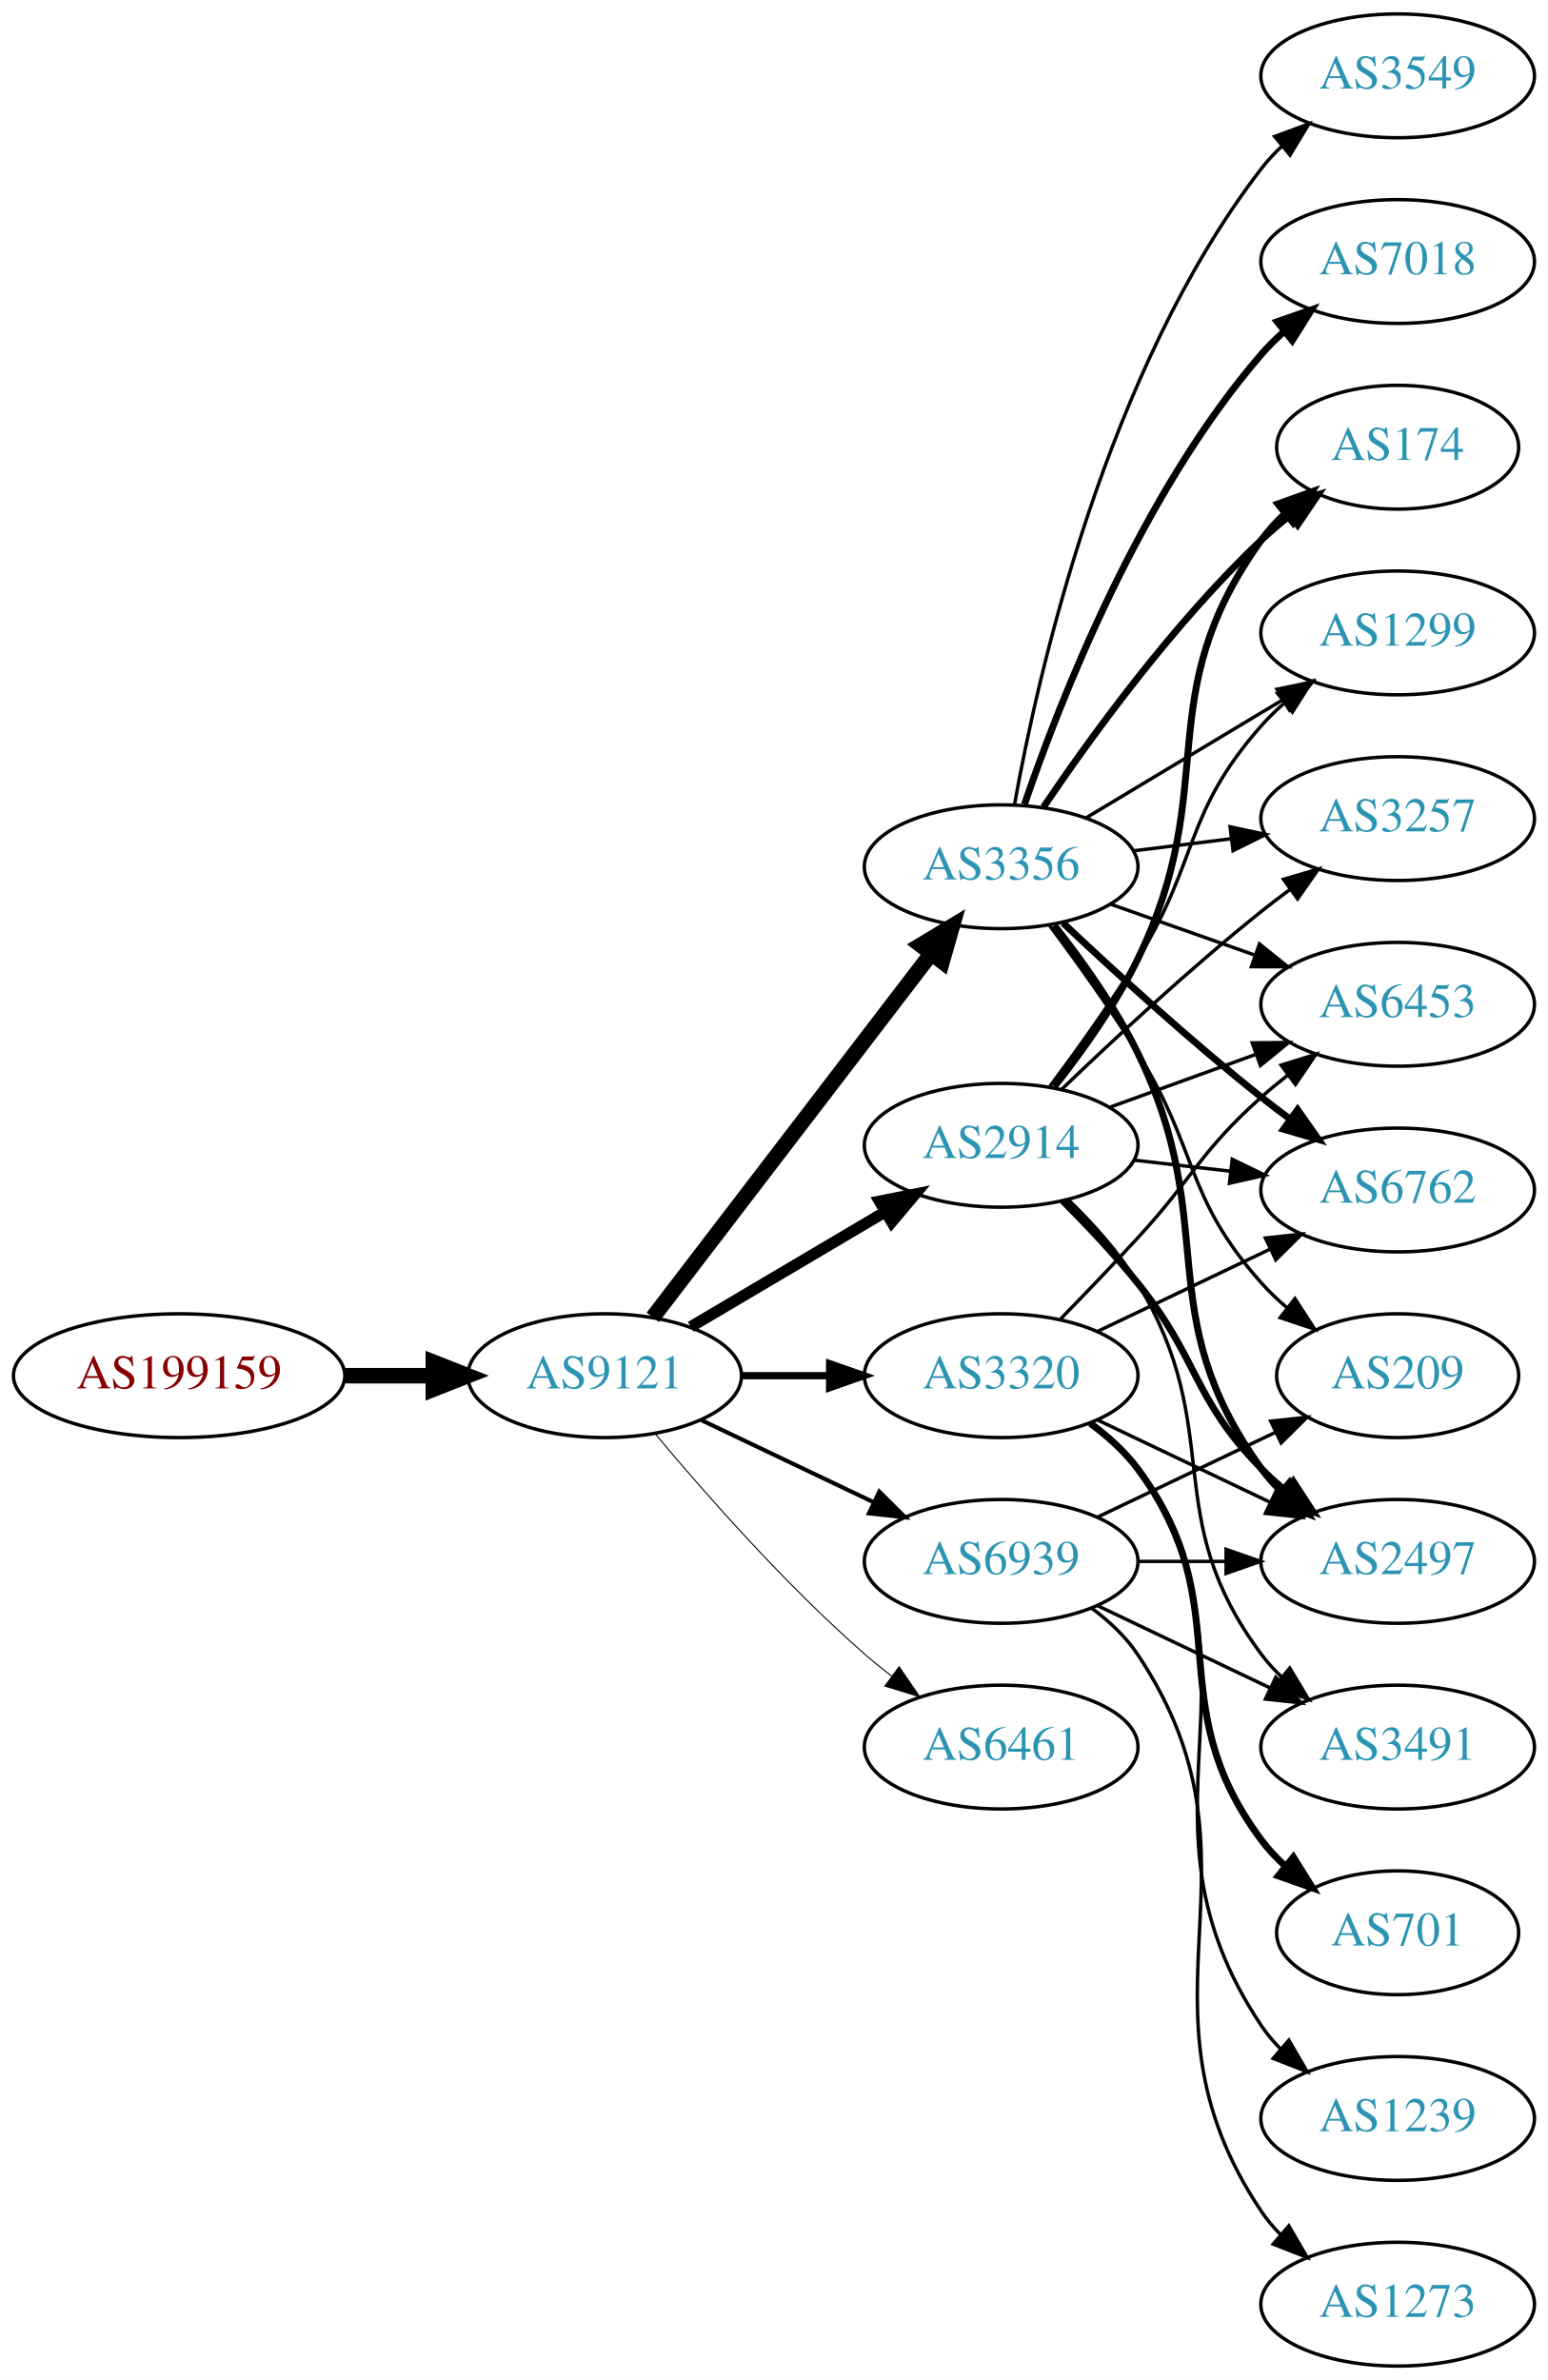
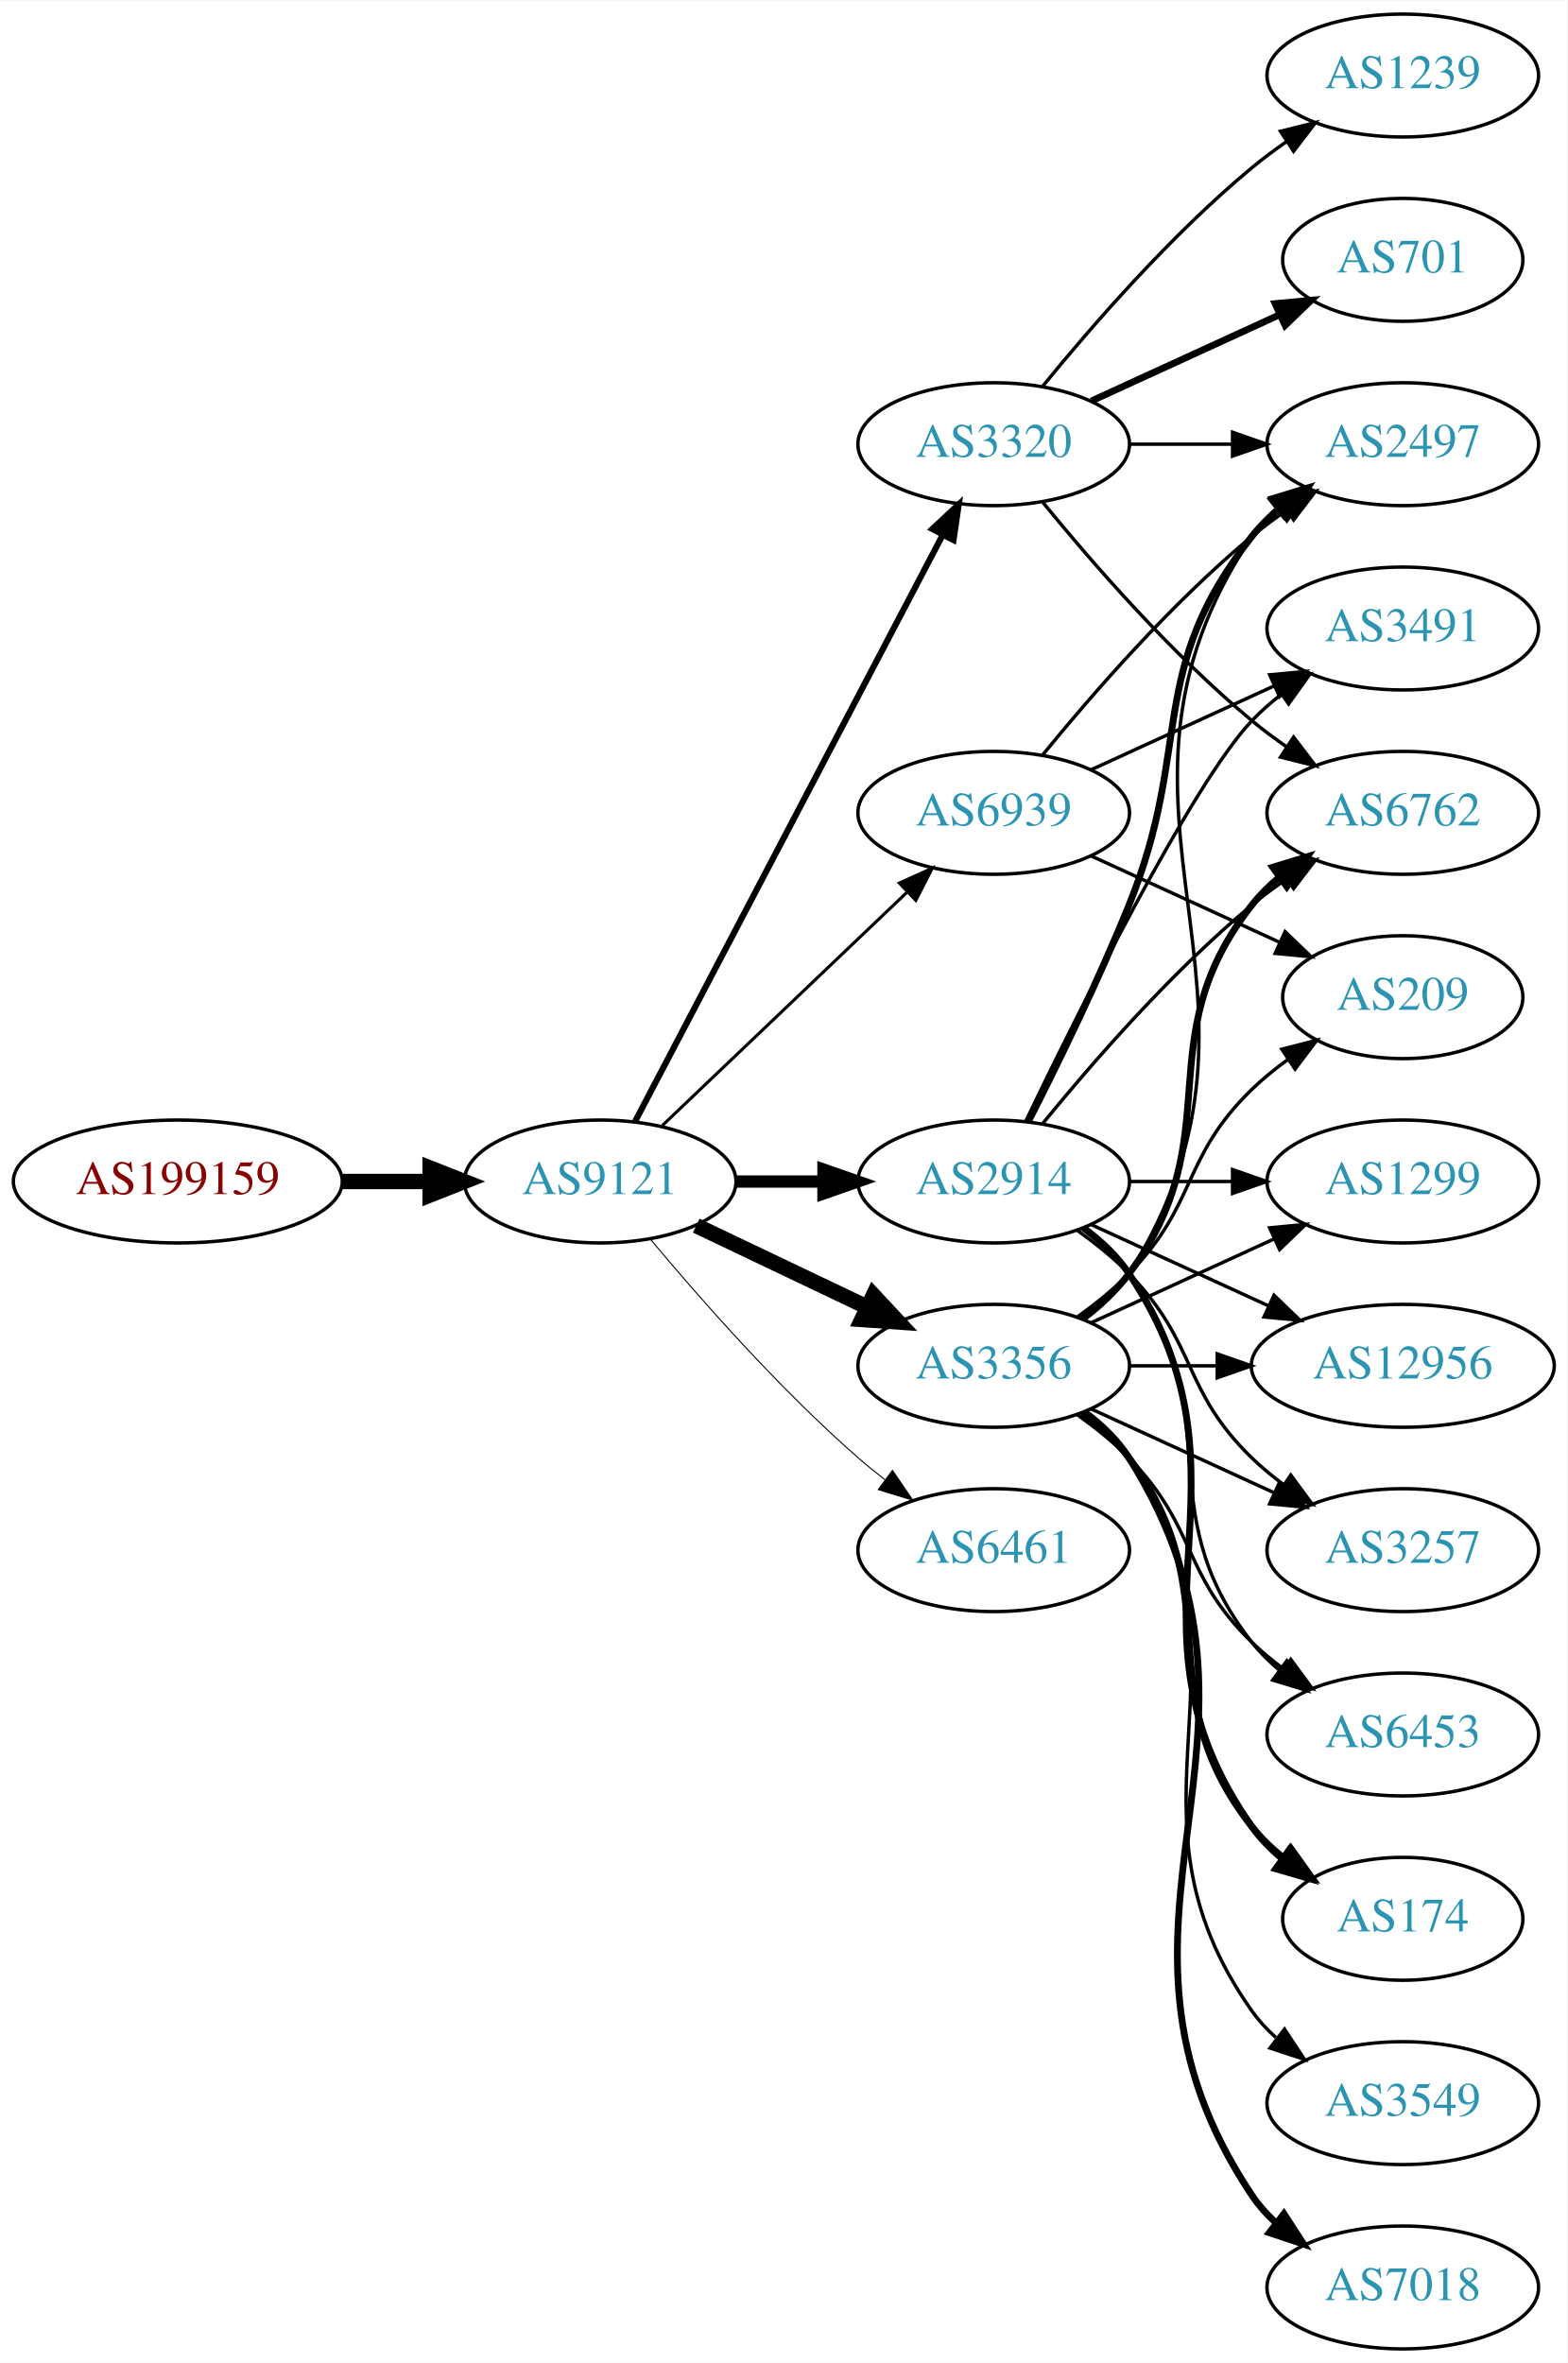
- <svg xmlns="http://www.w3.org/2000/svg" xmlns:xlink="http://www.w3.org/1999/xlink" width="450pt" height="692pt" viewBox="0.00 0.00 450.07 692.00">
+ <svg xmlns="http://www.w3.org/2000/svg" xmlns:xlink="http://www.w3.org/1999/xlink" width="459pt" height="692pt" viewBox="0.00 0.00 459.17 692.00">
  <g id="graph0" class="graph" transform="scale(1 1) rotate(0) translate(4 688)">
-     <polygon fill="white" stroke="none" points="-4,4 -4,-688 446.07,-688 446.07,4 -4,4" />
+     <polygon fill="white" stroke="none" points="-4,4 -4,-688 455.17,-688 455.17,4 -4,4" />
    <g id="node1" class="node">
      <g id="a_node1">
        <a xlink:href="/asn/199159" xlink:title="AS199159 ~ powered by ANX [AT]">
-           <ellipse fill="#ffffff" stroke="black" cx="48.096" cy="-288" rx="48.192" ry="18" />
-           <text text-anchor="middle" x="48.096" y="-284.3" font-family="Times,serif" font-size="14.00" fill="#880000">AS199159</text>
+           <ellipse fill="#ffffff" stroke="black" cx="48.096" cy="-342" rx="48.192" ry="18" />
+           <text text-anchor="middle" x="48.096" y="-338.3" font-family="Times,serif" font-size="14.00" fill="#880000">AS199159</text>
        </a>
      </g>
    </g>
    <g id="node2" class="node">
      <g id="a_node2">
        <a xlink:href="/asn/9121" xlink:title="AS9121 ~ TTNet [TR]">
-           <ellipse fill="#ffffff" stroke="black" cx="171.838" cy="-288" rx="39.794" ry="18" />
-           <text text-anchor="middle" x="171.838" y="-284.3" font-family="Times,serif" font-size="14.00" fill="#2c94b3">AS9121</text>
+           <ellipse fill="#ffffff" stroke="black" cx="171.838" cy="-342" rx="39.794" ry="18" />
+           <text text-anchor="middle" x="171.838" y="-338.3" font-family="Times,serif" font-size="14.00" fill="#2c94b3">AS9121</text>
        </a>
      </g>
    </g>
    <g id="edge1" class="edge">
-       <path fill="none" stroke="black" stroke-width="4.5" d="M96.513,-288C104.867,-288 113.577,-288 121.969,-288" />
-       <polygon fill="black" stroke="black" stroke-width="4.5" points="122.004,-291.938 132.004,-288 122.004,-284.063 122.004,-291.938" />
+       <path fill="none" stroke="black" stroke-width="4.5" d="M96.513,-342C104.867,-342 113.577,-342 121.969,-342" />
+       <polygon fill="black" stroke="black" stroke-width="4.5" points="122.004,-345.938 132.004,-342 122.004,-338.063 122.004,-345.938" />
    </g>
    <g id="node3" class="node">
      <g id="a_node3">
-         <a xlink:href="/asn/3356" xlink:title="AS3356 ~ Level 3 Parent, LLC [US]">
-           <ellipse fill="#ffffff" stroke="black" cx="287.131" cy="-436" rx="39.794" ry="18" />
-           <text text-anchor="middle" x="287.131" y="-432.3" font-family="Times,serif" font-size="14.00" fill="#2c94b3">AS3356</text>
+         <a xlink:href="/asn/2914" xlink:title="AS2914 ~ NTT America, Inc. [US]">
+           <ellipse fill="#ffffff" stroke="black" cx="287.131" cy="-342" rx="39.794" ry="18" />
+           <text text-anchor="middle" x="287.131" y="-338.3" font-family="Times,serif" font-size="14.00" fill="#2c94b3">AS2914</text>
        </a>
      </g>
    </g>
    <g id="edge2" class="edge">
-       <path fill="none" stroke="black" stroke-width="4.5" d="M185.834,-304.977C205.704,-330.934 243.753,-380.64 266.848,-410.809" />
-       <polygon fill="black" stroke="black" stroke-width="4.5" points="263.732,-413.217 272.937,-418.765 269.985,-408.431 263.732,-413.217" />
+       <path fill="none" stroke="black" stroke-width="3.6" d="M211.51,-342C219.713,-342 228.477,-342 237.009,-342" />
+       <polygon fill="black" stroke="black" stroke-width="3.6" points="237.248,-345.5 247.248,-342 237.248,-338.5 237.248,-345.5" />
    </g>
    <g id="node4" class="node">
      <g id="a_node4">
-         <a xlink:href="/asn/2914" xlink:title="AS2914 ~ NTT America, Inc. [US]">
-           <ellipse fill="#ffffff" stroke="black" cx="287.131" cy="-355" rx="39.794" ry="18" />
-           <text text-anchor="middle" x="287.131" y="-351.3" font-family="Times,serif" font-size="14.00" fill="#2c94b3">AS2914</text>
+         <a xlink:href="/asn/3356" xlink:title="AS3356 ~ Level 3 Parent, LLC [US]">
+           <ellipse fill="#ffffff" stroke="black" cx="287.131" cy="-288" rx="39.794" ry="18" />
+           <text text-anchor="middle" x="287.131" y="-284.3" font-family="Times,serif" font-size="14.00" fill="#2c94b3">AS3356</text>
        </a>
      </g>
    </g>
    <g id="edge3" class="edge">
-       <path fill="none" stroke="black" stroke-width="3.3" d="M196.864,-302.209C213.237,-311.891 235.124,-324.835 253.128,-335.482" />
-       <polygon fill="black" stroke="black" stroke-width="3.3" points="251.75,-338.734 262.139,-340.812 255.313,-332.708 251.75,-338.734" />
+       <path fill="none" stroke="black" stroke-width="4.5" d="M199.974,-329.066C214.968,-321.919 233.789,-312.948 250.013,-305.215" />
+       <polygon fill="black" stroke="black" stroke-width="4.5" points="251.883,-308.686 259.216,-300.829 248.495,-301.577 251.883,-308.686" />
    </g>
    <g id="node5" class="node">
      <g id="a_node5">
        <a xlink:href="/asn/3320" xlink:title="AS3320 ~ DTAG [DE]">
-           <ellipse fill="#ffffff" stroke="black" cx="287.131" cy="-288" rx="39.794" ry="18" />
-           <text text-anchor="middle" x="287.131" y="-284.3" font-family="Times,serif" font-size="14.00" fill="#2c94b3">AS3320</text>
+           <ellipse fill="#ffffff" stroke="black" cx="287.131" cy="-558" rx="39.794" ry="18" />
+           <text text-anchor="middle" x="287.131" y="-554.3" font-family="Times,serif" font-size="14.00" fill="#2c94b3">AS3320</text>
        </a>
      </g>
    </g>
    <g id="edge4" class="edge">
-       <path fill="none" stroke="black" stroke-width="2.1" d="M211.51,-288C219.713,-288 228.477,-288 237.009,-288" />
-       <polygon fill="black" stroke="black" stroke-width="2.1" points="237.248,-291.5 247.248,-288 237.248,-284.5 237.248,-291.5" />
+       <path fill="none" stroke="black" stroke-width="1.8" d="M182.109,-359.676C201.951,-397.505 248.628,-486.499 272.115,-531.278" />
+       <polygon fill="black" stroke="black" stroke-width="1.8" points="269.146,-533.152 276.89,-540.383 275.345,-529.901 269.146,-533.152" />
    </g>
    <g id="node6" class="node">
      <g id="a_node6">
        <a xlink:href="/asn/6461" xlink:title="AS6461 ~ Zayo Bandwidth [US]">
-           <ellipse fill="#ffffff" stroke="black" cx="287.131" cy="-180" rx="39.794" ry="18" />
-           <text text-anchor="middle" x="287.131" y="-176.3" font-family="Times,serif" font-size="14.00" fill="#2c94b3">AS6461</text>
+           <ellipse fill="#ffffff" stroke="black" cx="287.131" cy="-234" rx="39.794" ry="18" />
+           <text text-anchor="middle" x="287.131" y="-230.3" font-family="Times,serif" font-size="14.00" fill="#2c94b3">AS6461</text>
        </a>
      </g>
    </g>
    <g id="edge5" class="edge">
-       <path fill="none" stroke="black" stroke-width="0.3" d="M186.468,-271.183C200.751,-254.071 224.297,-227.255 247.484,-207 249.95,-204.846 252.589,-202.706 255.286,-200.628" />
-       <polygon fill="black" stroke="black" stroke-width="0.3" points="257.459,-203.375 263.44,-194.63 253.311,-197.736 257.459,-203.375" />
+       <path fill="none" stroke="black" stroke-width="0.3" d="M186.468,-325.183C200.751,-308.071 224.297,-281.255 247.484,-261 249.95,-258.846 252.589,-256.706 255.286,-254.628" />
+       <polygon fill="black" stroke="black" stroke-width="0.3" points="257.459,-257.375 263.44,-248.63 253.311,-251.736 257.459,-257.375" />
    </g>
    <g id="node7" class="node">
      <g id="a_node7">
        <a xlink:href="/asn/6939" xlink:title="AS6939 ~ Hurricane Electric LLC [US]">
-           <ellipse fill="#ffffff" stroke="black" cx="287.131" cy="-234" rx="39.794" ry="18" />
-           <text text-anchor="middle" x="287.131" y="-230.3" font-family="Times,serif" font-size="14.00" fill="#2c94b3">AS6939</text>
+           <ellipse fill="#ffffff" stroke="black" cx="287.131" cy="-450" rx="39.794" ry="18" />
+           <text text-anchor="middle" x="287.131" y="-446.3" font-family="Times,serif" font-size="14.00" fill="#2c94b3">AS6939</text>
        </a>
      </g>
    </g>
    <g id="edge6" class="edge">
-       <path fill="none" stroke="black" stroke-width="1.2" d="M199.974,-275.066C214.968,-267.919 233.789,-258.948 250.013,-251.215" />
-       <polygon fill="black" stroke="black" stroke-width="1.2" points="251.695,-254.291 259.216,-246.829 248.683,-247.972 251.695,-254.291" />
+       <path fill="none" stroke="black" stroke-width="0.9" d="M190.045,-358.403C209.12,-376.587 240.04,-406.063 261.638,-426.651" />
+       <polygon fill="black" stroke="black" stroke-width="0.9" points="259.48,-429.43 269.133,-433.797 264.31,-424.363 259.48,-429.43" />
    </g>
    <g id="node8" class="node">
      <g id="a_node8">
-         <a xlink:href="/asn/6762" xlink:title="AS6762 ~ TELECOM ITALIA SPARKLE S.p.A. [IT]">
-           <ellipse fill="#ffffff" stroke="black" cx="402.424" cy="-342" rx="39.794" ry="18" />
-           <text text-anchor="middle" x="402.424" y="-338.3" font-family="Times,serif" font-size="14.00" fill="#2c94b3">AS6762</text>
+         <a xlink:href="/asn/3491" xlink:title="AS3491 ~ PCCW Global, Inc. [US]">
+           <ellipse fill="#ffffff" stroke="black" cx="406.973" cy="-504" rx="39.794" ry="18" />
+           <text text-anchor="middle" x="406.973" y="-500.3" font-family="Times,serif" font-size="14.00" fill="#2c94b3">AS3491</text>
        </a>
      </g>
    </g>
    <g id="edge7" class="edge">
-       <path fill="none" stroke="black" stroke-width="2" d="M305.106,-419.68C319.908,-405.716 342.177,-385.342 362.777,-369 365.489,-366.849 368.358,-364.672 371.26,-362.537" />
-       <polygon fill="black" stroke="black" stroke-width="2" points="373.335,-365.356 379.42,-356.683 369.254,-359.669 373.335,-365.356" />
+       <path fill="none" stroke="black" d="M296.478,-359.595C311.945,-391.732 345.09,-458.34 362.777,-477 365.363,-479.728 368.281,-482.294 371.349,-484.677" />
+       <polygon fill="black" stroke="black" points="369.503,-487.658 379.697,-490.543 373.527,-481.93 369.503,-487.658" />
    </g>
    <g id="node9" class="node">
      <g id="a_node9">
-         <a xlink:href="/asn/174" xlink:title="AS174 ~ Cogent Communications [US]">
-           <ellipse fill="#ffffff" stroke="black" cx="402.424" cy="-558" rx="35.194" ry="18" />
-           <text text-anchor="middle" x="402.424" y="-554.3" font-family="Times,serif" font-size="14.00" fill="#2c94b3">AS174</text>
+         <a xlink:href="/asn/1299" xlink:title="AS1299 ~ Telia Carrier [EU]">
+           <ellipse fill="#ffffff" stroke="black" cx="406.973" cy="-342" rx="39.794" ry="18" />
+           <text text-anchor="middle" x="406.973" y="-338.3" font-family="Times,serif" font-size="14.00" fill="#2c94b3">AS1299</text>
        </a>
      </g>
    </g>
    <g id="edge8" class="edge">
-       <path fill="none" stroke="black" stroke-width="2" d="M299.451,-453.378C313.025,-473.444 337.17,-506.792 362.777,-531 365.354,-533.435 368.164,-535.819 371.056,-538.1" />
-       <polygon fill="black" stroke="black" stroke-width="2" points="369.178,-541.065 379.295,-544.209 373.348,-535.442 369.178,-541.065" />
+       <path fill="none" stroke="black" d="M327.044,-342C336.597,-342 346.947,-342 356.909,-342" />
+       <polygon fill="black" stroke="black" points="357.102,-345.5 367.102,-342 357.102,-338.5 357.102,-345.5" />
    </g>
    <g id="node10" class="node">
      <g id="a_node10">
-         <a xlink:href="/asn/7018" xlink:title="AS7018 ~ AT&amp;T Services, Inc. [US]">
-           <ellipse fill="#ffffff" stroke="black" cx="402.424" cy="-612" rx="39.794" ry="18" />
-           <text text-anchor="middle" x="402.424" y="-608.3" font-family="Times,serif" font-size="14.00" fill="#2c94b3">AS7018</text>
+         <a xlink:href="/asn/12956" xlink:title="AS12956 ~ TELXIUS [ES]">
+           <ellipse fill="#ffffff" stroke="black" cx="406.973" cy="-288" rx="44.393" ry="18" />
+           <text text-anchor="middle" x="406.973" y="-284.3" font-family="Times,serif" font-size="14.00" fill="#2c94b3">AS12956</text>
        </a>
      </g>
    </g>
    <g id="edge9" class="edge">
-       <path fill="none" stroke="black" stroke-width="2" d="M293.929,-454.196C304.128,-484.077 327.589,-544.284 362.777,-585 364.734,-587.264 366.92,-589.432 369.23,-591.486" />
-       <polygon fill="black" stroke="black" stroke-width="2" points="367.406,-594.507 377.409,-597.998 371.766,-589.031 367.406,-594.507" />
+       <path fill="none" stroke="black" d="M315.76,-329.339C331.258,-322.238 350.824,-313.272 367.771,-305.506" />
+       <polygon fill="black" stroke="black" points="369.24,-308.683 376.873,-301.335 366.324,-302.319 369.24,-308.683" />
    </g>
    <g id="node11" class="node">
      <g id="a_node11">
-         <a xlink:href="/asn/1299" xlink:title="AS1299 ~ Telia Carrier [EU]">
-           <ellipse fill="#ffffff" stroke="black" cx="402.424" cy="-504" rx="39.794" ry="18" />
-           <text text-anchor="middle" x="402.424" y="-500.3" font-family="Times,serif" font-size="14.00" fill="#2c94b3">AS1299</text>
+         <a xlink:href="/asn/2497" xlink:title="AS2497 ~ Internet Initiative Japan Inc. [JP]">
+           <ellipse fill="#ffffff" stroke="black" cx="406.973" cy="-558" rx="39.794" ry="18" />
+           <text text-anchor="middle" x="406.973" y="-554.3" font-family="Times,serif" font-size="14.00" fill="#2c94b3">AS2497</text>
        </a>
      </g>
    </g>
    <g id="edge10" class="edge">
-       <path fill="none" stroke="black" d="M311.881,-450.255C328.497,-460.229 350.894,-473.671 369.13,-484.617" />
-       <polygon fill="black" stroke="black" points="367.33,-487.618 377.705,-489.764 370.932,-481.616 367.33,-487.618" />
+       <path fill="none" stroke="black" stroke-width="2" d="M297.212,-359.417C305.48,-375.634 317.742,-400.603 326.777,-423 345.707,-469.922 331.479,-491.246 362.777,-531 365.102,-533.953 367.846,-536.67 370.805,-539.147" />
+       <polygon fill="black" stroke="black" stroke-width="2" points="368.865,-542.064 379.002,-545.145 372.998,-536.415 368.865,-542.064" />
    </g>
    <g id="node12" class="node">
      <g id="a_node12">
-         <a xlink:href="/asn/2497" xlink:title="AS2497 ~ Internet Initiative Japan Inc. [JP]">
-           <ellipse fill="#ffffff" stroke="black" cx="402.424" cy="-234" rx="39.794" ry="18" />
-           <text text-anchor="middle" x="402.424" y="-230.3" font-family="Times,serif" font-size="14.00" fill="#2c94b3">AS2497</text>
+         <a xlink:href="/asn/3257" xlink:title="AS3257 ~ GTT [DE]">
+           <ellipse fill="#ffffff" stroke="black" cx="406.973" cy="-234" rx="39.794" ry="18" />
+           <text text-anchor="middle" x="406.973" y="-230.3" font-family="Times,serif" font-size="14.00" fill="#2c94b3">AS3257</text>
        </a>
      </g>
    </g>
    <g id="edge11" class="edge">
-       <path fill="none" stroke="black" stroke-width="2" d="M302.589,-418.941C310.629,-408.754 320.29,-395.254 326.777,-382 351.443,-331.605 329.945,-306.498 362.777,-261 364.484,-258.636 366.463,-256.406 368.607,-254.32" />
-       <polygon fill="black" stroke="black" stroke-width="2" points="370.97,-256.907 376.372,-247.793 366.465,-251.549 370.97,-256.907" />
+       <path fill="none" stroke="black" d="M311.725,-327.611C316.981,-323.852 322.313,-319.563 326.777,-315 346.95,-294.383 342.084,-281.094 362.777,-261 365.623,-258.237 368.796,-255.614 372.096,-253.166" />
+       <polygon fill="black" stroke="black" points="374.162,-255.994 380.444,-247.462 370.213,-250.214 374.162,-255.994" />
    </g>
    <g id="node13" class="node">
      <g id="a_node13">
-         <a xlink:href="/asn/3257" xlink:title="AS3257 ~ GTT [DE]">
-           <ellipse fill="#ffffff" stroke="black" cx="402.424" cy="-450" rx="39.794" ry="18" />
-           <text text-anchor="middle" x="402.424" y="-446.3" font-family="Times,serif" font-size="14.00" fill="#2c94b3">AS3257</text>
+         <a xlink:href="/asn/6762" xlink:title="AS6762 ~ TELECOM ITALIA SPARKLE S.p.A. [IT]">
+           <ellipse fill="#ffffff" stroke="black" cx="406.973" cy="-450" rx="39.794" ry="18" />
+           <text text-anchor="middle" x="406.973" y="-446.3" font-family="Times,serif" font-size="14.00" fill="#2c94b3">AS6762</text>
        </a>
      </g>
    </g>
    <g id="edge12" class="edge">
-       <path fill="none" stroke="black" d="M325.541,-440.623C334.629,-441.746 344.466,-442.962 353.951,-444.134" />
-       <polygon fill="black" stroke="black" points="353.699,-447.629 364.053,-445.382 354.558,-440.682 353.699,-447.629" />
+       <path fill="none" stroke="black" d="M301.55,-359.065C315.665,-376.375 339.079,-403.345 362.777,-423 365.994,-425.668 369.494,-428.27 373.065,-430.741" />
+       <polygon fill="black" stroke="black" points="371.143,-433.666 381.421,-436.236 374.988,-427.817 371.143,-433.666" />
    </g>
    <g id="node14" class="node">
      <g id="a_node14">
-         <a xlink:href="/asn/6453" xlink:title="AS6453 ~ TATA COMMUNICATIONS (AMERICA) INC [US]">
-           <ellipse fill="#ffffff" stroke="black" cx="402.424" cy="-396" rx="39.794" ry="18" />
-           <text text-anchor="middle" x="402.424" y="-392.3" font-family="Times,serif" font-size="14.00" fill="#2c94b3">AS6453</text>
+         <a xlink:href="/asn/174" xlink:title="AS174 ~ Cogent Communications [US]">
+           <ellipse fill="#ffffff" stroke="black" cx="406.973" cy="-126" rx="35.194" ry="18" />
+           <text text-anchor="middle" x="406.973" y="-122.3" font-family="Times,serif" font-size="14.00" fill="#2c94b3">AS174</text>
        </a>
      </g>
    </g>
    <g id="edge13" class="edge">
-       <path fill="none" stroke="black" d="M319.089,-425.07C331.952,-420.528 347.058,-415.195 360.795,-410.345" />
-       <polygon fill="black" stroke="black" points="362.239,-413.547 370.504,-406.917 359.909,-406.946 362.239,-413.547" />
+       <path fill="none" stroke="black" stroke-width="2" d="M313.45,-328.393C318.506,-324.649 323.318,-320.169 326.777,-315 367.802,-253.706 320.198,-213.225 362.777,-153 365.247,-149.507 368.326,-146.37 371.695,-143.579" />
+       <polygon fill="black" stroke="black" stroke-width="2" points="373.834,-146.352 379.935,-137.69 369.764,-140.657 373.834,-146.352" />
    </g>
    <g id="node15" class="node">
      <g id="a_node15">
-         <a xlink:href="/asn/3549" xlink:title="AS3549 ~ Level 3 Parent, LLC [US]">
-           <ellipse fill="#ffffff" stroke="black" cx="402.424" cy="-666" rx="39.794" ry="18" />
-           <text text-anchor="middle" x="402.424" y="-662.3" font-family="Times,serif" font-size="14.00" fill="#2c94b3">AS3549</text>
+         <a xlink:href="/asn/6453" xlink:title="AS6453 ~ TATA COMMUNICATIONS (AMERICA) INC [US]">
+           <ellipse fill="#ffffff" stroke="black" cx="406.973" cy="-180" rx="39.794" ry="18" />
+           <text text-anchor="middle" x="406.973" y="-176.3" font-family="Times,serif" font-size="14.00" fill="#2c94b3">AS6453</text>
        </a>
      </g>
    </g>
    <g id="edge14" class="edge">
-       <path fill="none" stroke="black" d="M291.002,-454.041C297.757,-491.782 317.617,-580.411 362.777,-639 364.557,-641.309 366.591,-643.499 368.772,-645.557" />
-       <polygon fill="black" stroke="black" points="366.668,-648.359 376.606,-652.033 371.128,-642.964 366.668,-648.359" />
+       <path fill="none" stroke="black" d="M313.062,-328.118C318.138,-324.389 323.056,-319.984 326.777,-315 357.049,-274.458 331.479,-246.754 362.777,-207 365.102,-204.047 367.846,-201.33 370.805,-198.853" />
+       <polygon fill="black" stroke="black" points="372.998,-201.585 379.002,-192.855 368.865,-195.936 372.998,-201.585" />
+     </g>
+     <g id="edge17" class="edge">
+       <path fill="none" stroke="black" d="M315.76,-300.661C331.717,-307.973 351.987,-317.261 369.27,-325.181" />
+       <polygon fill="black" stroke="black" points="367.969,-328.435 378.518,-329.419 370.885,-322.071 367.969,-328.435" />
+     </g>
+     <g id="edge18" class="edge">
+       <path fill="none" stroke="black" d="M327.044,-288C335.146,-288 343.821,-288 352.348,-288" />
+       <polygon fill="black" stroke="black" points="352.625,-291.5 362.625,-288 352.625,-284.5 352.625,-291.5" />
+     </g>
+     <g id="edge22" class="edge">
+       <path fill="none" stroke="black" d="M313.657,-301.472C318.702,-305.223 323.457,-309.74 326.777,-315 378.727,-397.3 308.739,-450.056 362.777,-531 364.692,-533.869 367.027,-536.49 369.608,-538.872" />
+       <polygon fill="black" stroke="black" points="367.871,-541.954 377.919,-545.313 372.159,-536.421 367.871,-541.954" />
+     </g>
+     <g id="edge20" class="edge">
+       <path fill="none" stroke="black" d="M315.76,-275.339C331.717,-268.027 351.987,-258.739 369.27,-250.819" />
+       <polygon fill="black" stroke="black" points="370.885,-253.929 378.518,-246.581 367.969,-247.565 370.885,-253.929" />
+     </g>
+     <g id="edge19" class="edge">
+       <path fill="none" stroke="black" stroke-width="2" d="M313.062,-301.882C318.138,-305.611 323.056,-310.016 326.777,-315 357.049,-355.542 331.479,-383.246 362.777,-423 365.102,-425.953 367.846,-428.67 370.805,-431.147" />
+       <polygon fill="black" stroke="black" stroke-width="2" points="368.865,-434.064 379.002,-437.145 372.998,-428.415 368.865,-434.064" />
+     </g>
+     <g id="edge21" class="edge">
+       <path fill="none" stroke="black" stroke-width="2" d="M313.062,-274.118C318.138,-270.389 323.056,-265.984 326.777,-261 357.049,-220.458 331.479,-192.754 362.777,-153 365.424,-149.639 368.613,-146.583 372.044,-143.839" />
+       <polygon fill="black" stroke="black" stroke-width="2" points="374.182,-146.614 380.351,-138 370.157,-140.887 374.182,-146.614" />
+     </g>
+     <g id="edge23" class="edge">
+       <path fill="none" stroke="black" d="M311.725,-273.611C316.981,-269.852 322.313,-265.563 326.777,-261 346.95,-240.383 342.084,-227.094 362.777,-207 365.623,-204.237 368.796,-201.614 372.096,-199.166" />
+       <polygon fill="black" stroke="black" points="374.162,-201.994 380.444,-193.462 370.213,-196.214 374.162,-201.994" />
    </g>
    <g id="node16" class="node">
      <g id="a_node16">
-         <a xlink:href="/asn/209" xlink:title="AS209 ~ CenturyLink Communications, LLC [US]">
-           <ellipse fill="#ffffff" stroke="black" cx="402.424" cy="-288" rx="35.194" ry="18" />
-           <text text-anchor="middle" x="402.424" y="-284.3" font-family="Times,serif" font-size="14.00" fill="#2c94b3">AS209</text>
+         <a xlink:href="/asn/7018" xlink:title="AS7018 ~ AT&amp;T Services, Inc. [US]">
+           <ellipse fill="#ffffff" stroke="black" cx="406.973" cy="-18" rx="39.794" ry="18" />
+           <text text-anchor="middle" x="406.973" y="-14.3" font-family="Times,serif" font-size="14.00" fill="#2c94b3">AS7018</text>
        </a>
      </g>
    </g>
    <g id="edge15" class="edge">
-       <path fill="none" stroke="black" d="M301.242,-418.878C309.011,-408.447 318.853,-394.721 326.777,-382 344.651,-353.308 340.31,-340.257 362.777,-315 365.008,-312.493 367.515,-310.096 370.153,-307.839" />
-       <polygon fill="black" stroke="black" points="372.554,-310.406 378.315,-301.514 368.266,-304.873 372.554,-310.406" />
-     </g>
-     <g id="edge18" class="edge">
-       <path fill="none" stroke="black" d="M325.856,-350.671C334.837,-349.641 344.536,-348.528 353.893,-347.454" />
-       <polygon fill="black" stroke="black" points="354.328,-350.927 363.864,-346.31 353.53,-343.973 354.328,-350.927" />
-     </g>
-     <g id="edge16" class="edge">
-       <path fill="none" stroke="black" stroke-width="2" d="M302.6,-372.054C310.643,-382.239 320.305,-395.739 326.777,-409 351.574,-459.805 329.747,-485.119 362.777,-531 364.738,-533.723 367.062,-536.267 369.582,-538.619" />
-       <polygon fill="black" stroke="black" stroke-width="2" points="367.593,-541.511 377.567,-545.085 371.998,-536.071 367.593,-541.511" />
-     </g>
-     <g id="edge19" class="edge">
-       <path fill="none" stroke="black" d="M301.271,-372.105C309.05,-382.529 318.892,-396.255 326.777,-409 344.769,-438.081 340.128,-451.38 362.777,-477 364.759,-479.242 366.964,-481.394 369.286,-483.437" />
-       <polygon fill="black" stroke="black" points="367.474,-486.466 377.487,-489.929 371.819,-480.978 367.474,-486.466" />
-     </g>
-     <g id="edge20" class="edge">
-       <path fill="none" stroke="black" stroke-width="2" d="M305.002,-338.881C312.042,-331.82 320.114,-323.272 326.777,-315 344.872,-292.537 342.605,-281.617 362.777,-261 364.87,-258.861 367.154,-256.782 369.53,-254.79" />
-       <polygon fill="black" stroke="black" stroke-width="2" points="372.049,-257.268 377.83,-248.389 367.774,-251.725 372.049,-257.268" />
-     </g>
-     <g id="edge17" class="edge">
-       <path fill="none" stroke="black" d="M304.775,-371.312C319.55,-385.51 341.963,-406.363 362.777,-423 365.481,-425.161 368.345,-427.344 371.244,-429.484" />
-       <polygon fill="black" stroke="black" points="369.235,-432.35 379.398,-435.344 373.32,-426.666 369.235,-432.35" />
-     </g>
-     <g id="edge22" class="edge">
-       <path fill="none" stroke="black" d="M318.79,-366.095C331.762,-370.79 347.055,-376.324 360.936,-381.348" />
-       <polygon fill="black" stroke="black" points="360.146,-384.784 370.741,-384.896 362.529,-378.202 360.146,-384.784" />
+       <path fill="none" stroke="black" stroke-width="2" d="M313.657,-274.528C318.702,-270.777 323.457,-266.26 326.777,-261 378.727,-178.7 308.739,-125.944 362.777,-45 364.692,-42.131 367.027,-39.51 369.608,-37.128" />
+       <polygon fill="black" stroke="black" stroke-width="2" points="372.159,-39.579 377.919,-30.687 367.871,-34.046 372.159,-39.579" />
    </g>
    <g id="node17" class="node">
      <g id="a_node17">
-         <a xlink:href="/asn/3491" xlink:title="AS3491 ~ PCCW Global, Inc. [US]">
-           <ellipse fill="#ffffff" stroke="black" cx="402.424" cy="-180" rx="39.794" ry="18" />
-           <text text-anchor="middle" x="402.424" y="-176.3" font-family="Times,serif" font-size="14.00" fill="#2c94b3">AS3491</text>
-         </a>
-       </g>
-     </g>
-     <g id="edge21" class="edge">
-       <path fill="none" stroke="black" d="M306.526,-339.293C313.648,-332.431 321.371,-323.918 326.777,-315 353.006,-271.733 332.506,-247.542 362.777,-207 364.522,-204.664 366.529,-202.455 368.693,-200.383" />
-       <polygon fill="black" stroke="black" points="371.052,-202.973 376.493,-193.882 366.57,-197.595 371.052,-202.973" />
-     </g>
-     <g id="edge27" class="edge">
-       <path fill="none" stroke="black" d="M315.267,-300.934C330.261,-308.081 349.082,-317.052 365.306,-324.785" />
-       <polygon fill="black" stroke="black" points="363.976,-328.028 374.509,-329.171 366.988,-321.709 363.976,-328.028" />
-     </g>
-     <g id="edge25" class="edge">
-       <path fill="none" stroke="black" d="M315.267,-275.066C330.261,-267.919 349.082,-258.948 365.306,-251.215" />
-       <polygon fill="black" stroke="black" points="366.988,-254.291 374.509,-246.829 363.976,-247.972 366.988,-254.291" />
-     </g>
-     <g id="edge26" class="edge">
-       <path fill="none" stroke="black" d="M304.481,-304.568C311.434,-311.704 319.581,-320.188 326.777,-328 343.207,-345.836 344.708,-352.828 362.777,-369 365.217,-371.183 367.838,-373.344 370.523,-375.435" />
-       <polygon fill="black" stroke="black" points="368.539,-378.32 378.659,-381.454 372.702,-372.693 368.539,-378.32" />
+         <a xlink:href="/asn/3549" xlink:title="AS3549 ~ Level 3 Parent, LLC [US]">
+           <ellipse fill="#ffffff" stroke="black" cx="406.973" cy="-72" rx="39.794" ry="18" />
+           <text text-anchor="middle" x="406.973" y="-68.3" font-family="Times,serif" font-size="14.00" fill="#2c94b3">AS3549</text>
+         </a>
+       </g>
+     </g>
+     <g id="edge16" class="edge">
+       <path fill="none" stroke="black" d="M313.45,-274.393C318.506,-270.649 323.318,-266.169 326.777,-261 367.802,-199.706 320.198,-159.225 362.777,-99 364.769,-96.184 367.156,-93.599 369.772,-91.24" />
+       <polygon fill="black" stroke="black" points="372.324,-93.694 378.14,-84.838 368.071,-88.135 372.324,-93.694" />
    </g>
    <g id="node18" class="node">
      <g id="a_node18">
-         <a xlink:href="/asn/701" xlink:title="AS701 ~ UUNET [US]">
-           <ellipse fill="#ffffff" stroke="black" cx="402.424" cy="-126" rx="35.194" ry="18" />
-           <text text-anchor="middle" x="402.424" y="-122.3" font-family="Times,serif" font-size="14.00" fill="#2c94b3">AS701</text>
-         </a>
-       </g>
-     </g>
-     <g id="edge23" class="edge">
-       <path fill="none" stroke="black" stroke-width="2" d="M313.062,-274.118C318.138,-270.389 323.056,-265.984 326.777,-261 357.049,-220.458 332.506,-193.542 362.777,-153 364.785,-150.311 367.141,-147.791 369.682,-145.454" />
-       <polygon fill="black" stroke="black" stroke-width="2" points="372.097,-148.004 377.698,-139.011 367.711,-142.548 372.097,-148.004" />
+         <a xlink:href="/asn/209" xlink:title="AS209 ~ CenturyLink Communications, LLC [US]">
+           <ellipse fill="#ffffff" stroke="black" cx="406.973" cy="-396" rx="35.194" ry="18" />
+           <text text-anchor="middle" x="406.973" y="-392.3" font-family="Times,serif" font-size="14.00" fill="#2c94b3">AS209</text>
+         </a>
+       </g>
+     </g>
+     <g id="edge24" class="edge">
+       <path fill="none" stroke="black" d="M311.725,-302.389C316.981,-306.148 322.313,-310.437 326.777,-315 346.95,-335.617 342.084,-348.906 362.777,-369 366.005,-372.134 369.656,-375.089 373.434,-377.812" />
+       <polygon fill="black" stroke="black" points="371.532,-380.75 381.794,-383.383 375.413,-374.925 371.532,-380.75" />
+     </g>
+     <g id="edge27" class="edge">
+       <path fill="none" stroke="black" d="M327.044,-558C336.597,-558 346.947,-558 356.909,-558" />
+       <polygon fill="black" stroke="black" points="357.102,-561.5 367.102,-558 357.102,-554.5 357.102,-561.5" />
+     </g>
+     <g id="edge28" class="edge">
+       <path fill="none" stroke="black" d="M301.55,-540.935C315.665,-523.625 339.079,-496.655 362.777,-477 365.994,-474.332 369.494,-471.73 373.065,-469.259" />
+       <polygon fill="black" stroke="black" points="374.988,-472.183 381.421,-463.764 371.143,-466.334 374.988,-472.183" />
    </g>
    <g id="node19" class="node">
      <g id="a_node19">
        <a xlink:href="/asn/1239" xlink:title="AS1239 ~ Sprint [US]">
-           <ellipse fill="#ffffff" stroke="black" cx="402.424" cy="-72" rx="39.794" ry="18" />
-           <text text-anchor="middle" x="402.424" y="-68.3" font-family="Times,serif" font-size="14.00" fill="#2c94b3">AS1239</text>
-         </a>
-       </g>
-     </g>
-     <g id="edge24" class="edge">
-       <path fill="none" stroke="black" d="M313.45,-274.393C318.506,-270.649 323.318,-266.169 326.777,-261 367.802,-199.706 321.753,-160.294 362.777,-99 364.399,-96.577 366.318,-94.305 368.42,-92.19" />
-       <polygon fill="black" stroke="black" points="370.787,-94.771 376.105,-85.607 366.233,-89.454 370.787,-94.771" />
-     </g>
-     <g id="edge28" class="edge">
-       <path fill="none" stroke="black" d="M326.803,-234C335.006,-234 343.77,-234 352.302,-234" />
-       <polygon fill="black" stroke="black" points="352.541,-237.5 362.541,-234 352.541,-230.5 352.541,-237.5" />
-     </g>
-     <g id="edge29" class="edge">
-       <path fill="none" stroke="black" d="M315.267,-246.934C330.699,-254.29 350.185,-263.577 366.72,-271.459" />
-       <polygon fill="black" stroke="black" points="365.529,-274.768 376.062,-275.911 368.54,-268.449 365.529,-274.768" />
-     </g>
-     <g id="edge30" class="edge">
-       <path fill="none" stroke="black" d="M315.267,-221.066C330.261,-213.919 349.082,-204.948 365.306,-197.215" />
-       <polygon fill="black" stroke="black" points="366.988,-200.291 374.509,-192.829 363.976,-193.972 366.988,-200.291" />
+           <ellipse fill="#ffffff" stroke="black" cx="406.973" cy="-666" rx="39.794" ry="18" />
+           <text text-anchor="middle" x="406.973" y="-662.3" font-family="Times,serif" font-size="14.00" fill="#2c94b3">AS1239</text>
+         </a>
+       </g>
+     </g>
+     <g id="edge25" class="edge">
+       <path fill="none" stroke="black" d="M301.55,-575.065C315.665,-592.375 339.079,-619.345 362.777,-639 365.994,-641.668 369.494,-644.27 373.065,-646.741" />
+       <polygon fill="black" stroke="black" points="371.143,-649.666 381.421,-652.236 374.988,-643.817 371.143,-649.666" />
    </g>
    <g id="node20" class="node">
      <g id="a_node20">
-         <a xlink:href="/asn/1273" xlink:title="AS1273 ~ Vodafone Group PLC [EU]">
-           <ellipse fill="#ffffff" stroke="black" cx="402.424" cy="-18" rx="39.794" ry="18" />
-           <text text-anchor="middle" x="402.424" y="-14.3" font-family="Times,serif" font-size="14.00" fill="#2c94b3">AS1273</text>
-         </a>
-       </g>
+         <a xlink:href="/asn/701" xlink:title="AS701 ~ UUNET [US]">
+           <ellipse fill="#ffffff" stroke="black" cx="406.973" cy="-612" rx="35.194" ry="18" />
+           <text text-anchor="middle" x="406.973" y="-608.3" font-family="Times,serif" font-size="14.00" fill="#2c94b3">AS701</text>
+         </a>
+       </g>
+     </g>
+     <g id="edge26" class="edge">
+       <path fill="none" stroke="black" stroke-width="2" d="M315.76,-570.661C332.176,-578.183 353.158,-587.798 370.754,-595.861" />
+       <polygon fill="black" stroke="black" stroke-width="2" points="369.583,-599.174 380.132,-600.158 372.499,-592.811 369.583,-599.174" />
+     </g>
+     <g id="edge29" class="edge">
+       <path fill="none" stroke="black" d="M315.76,-462.661C331.717,-469.973 351.987,-479.261 369.27,-487.181" />
+       <polygon fill="black" stroke="black" points="367.969,-490.435 378.518,-491.419 370.885,-484.071 367.969,-490.435" />
+     </g>
+     <g id="edge30" class="edge">
+       <path fill="none" stroke="black" d="M301.55,-467.065C315.665,-484.375 339.079,-511.345 362.777,-531 365.994,-533.668 369.494,-536.27 373.065,-538.741" />
+       <polygon fill="black" stroke="black" points="371.143,-541.666 381.421,-544.236 374.988,-535.817 371.143,-541.666" />
    </g>
    <g id="edge31" class="edge">
-       <path fill="none" stroke="black" d="M313.45,-220.393C318.506,-216.649 323.318,-212.169 326.777,-207 367.802,-145.706 321.753,-106.294 362.777,-45 364.399,-42.577 366.318,-40.305 368.42,-38.19" />
-       <polygon fill="black" stroke="black" points="370.787,-40.771 376.105,-31.607 366.233,-35.454 370.787,-40.771" />
+       <path fill="none" stroke="black" d="M315.76,-437.339C332.176,-429.817 353.158,-420.202 370.754,-412.139" />
+       <polygon fill="black" stroke="black" points="372.499,-415.189 380.132,-407.842 369.583,-408.826 372.499,-415.189" />
    </g>
  </g>
</svg>
